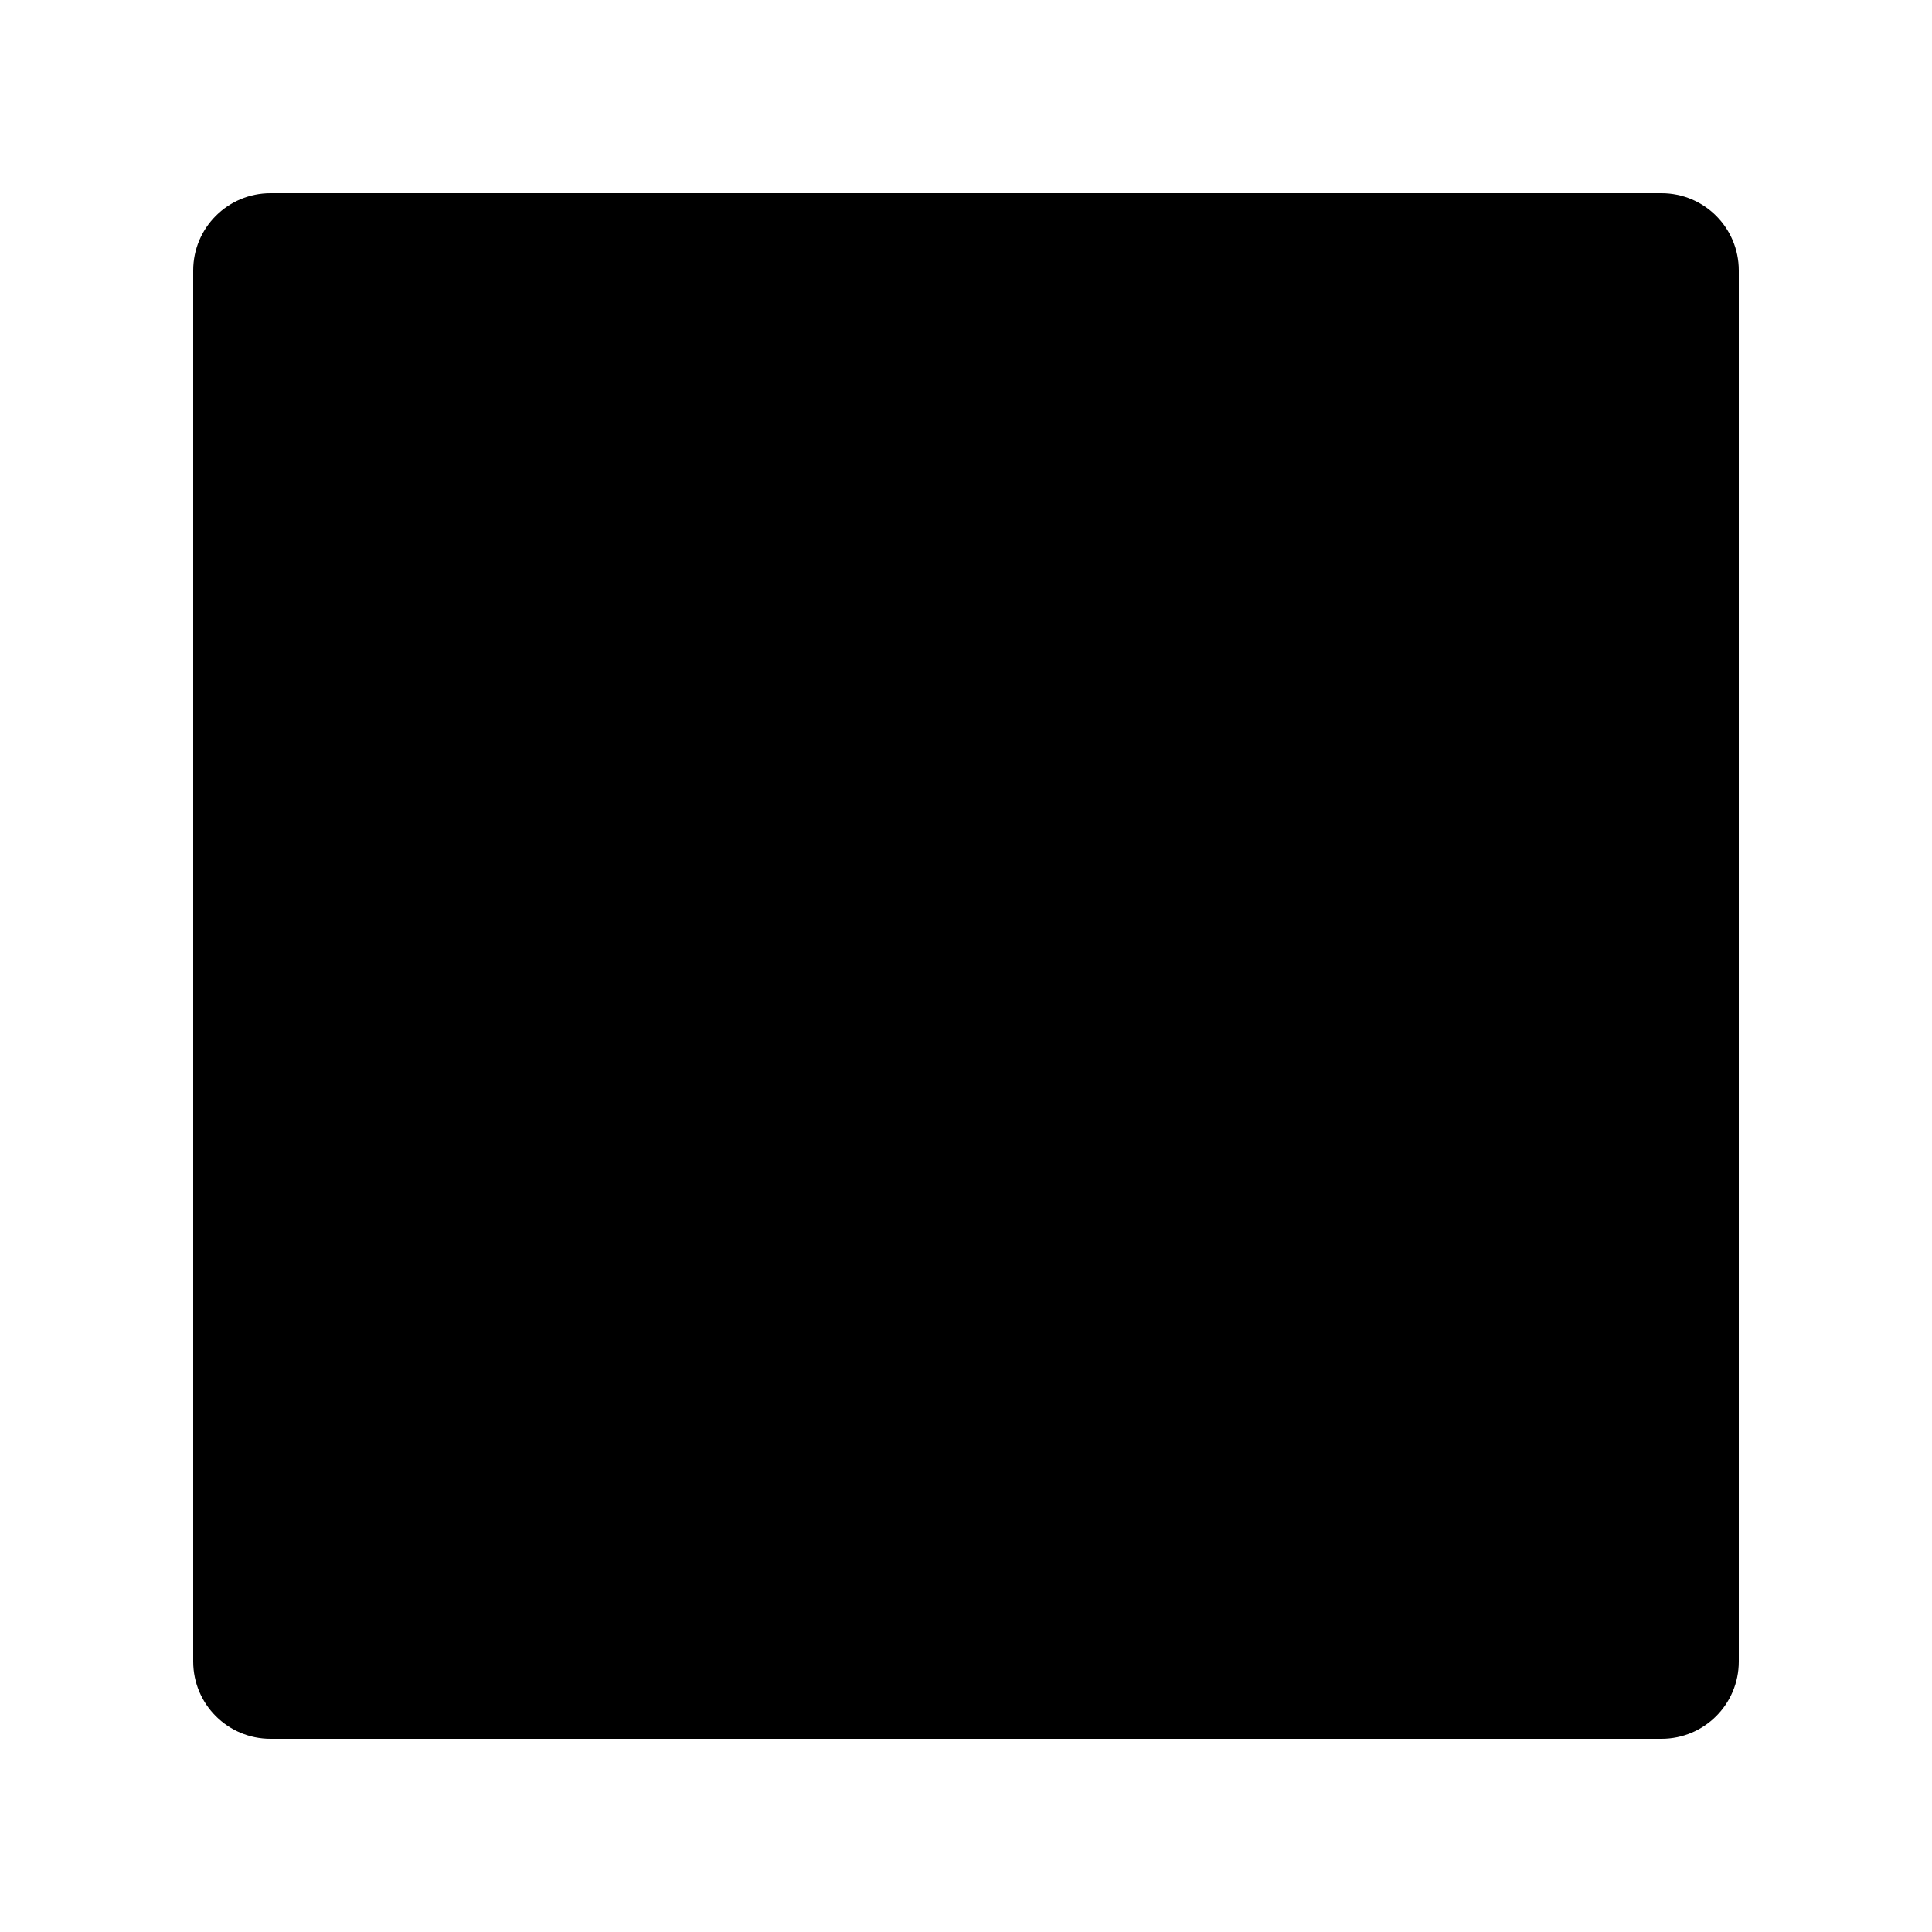
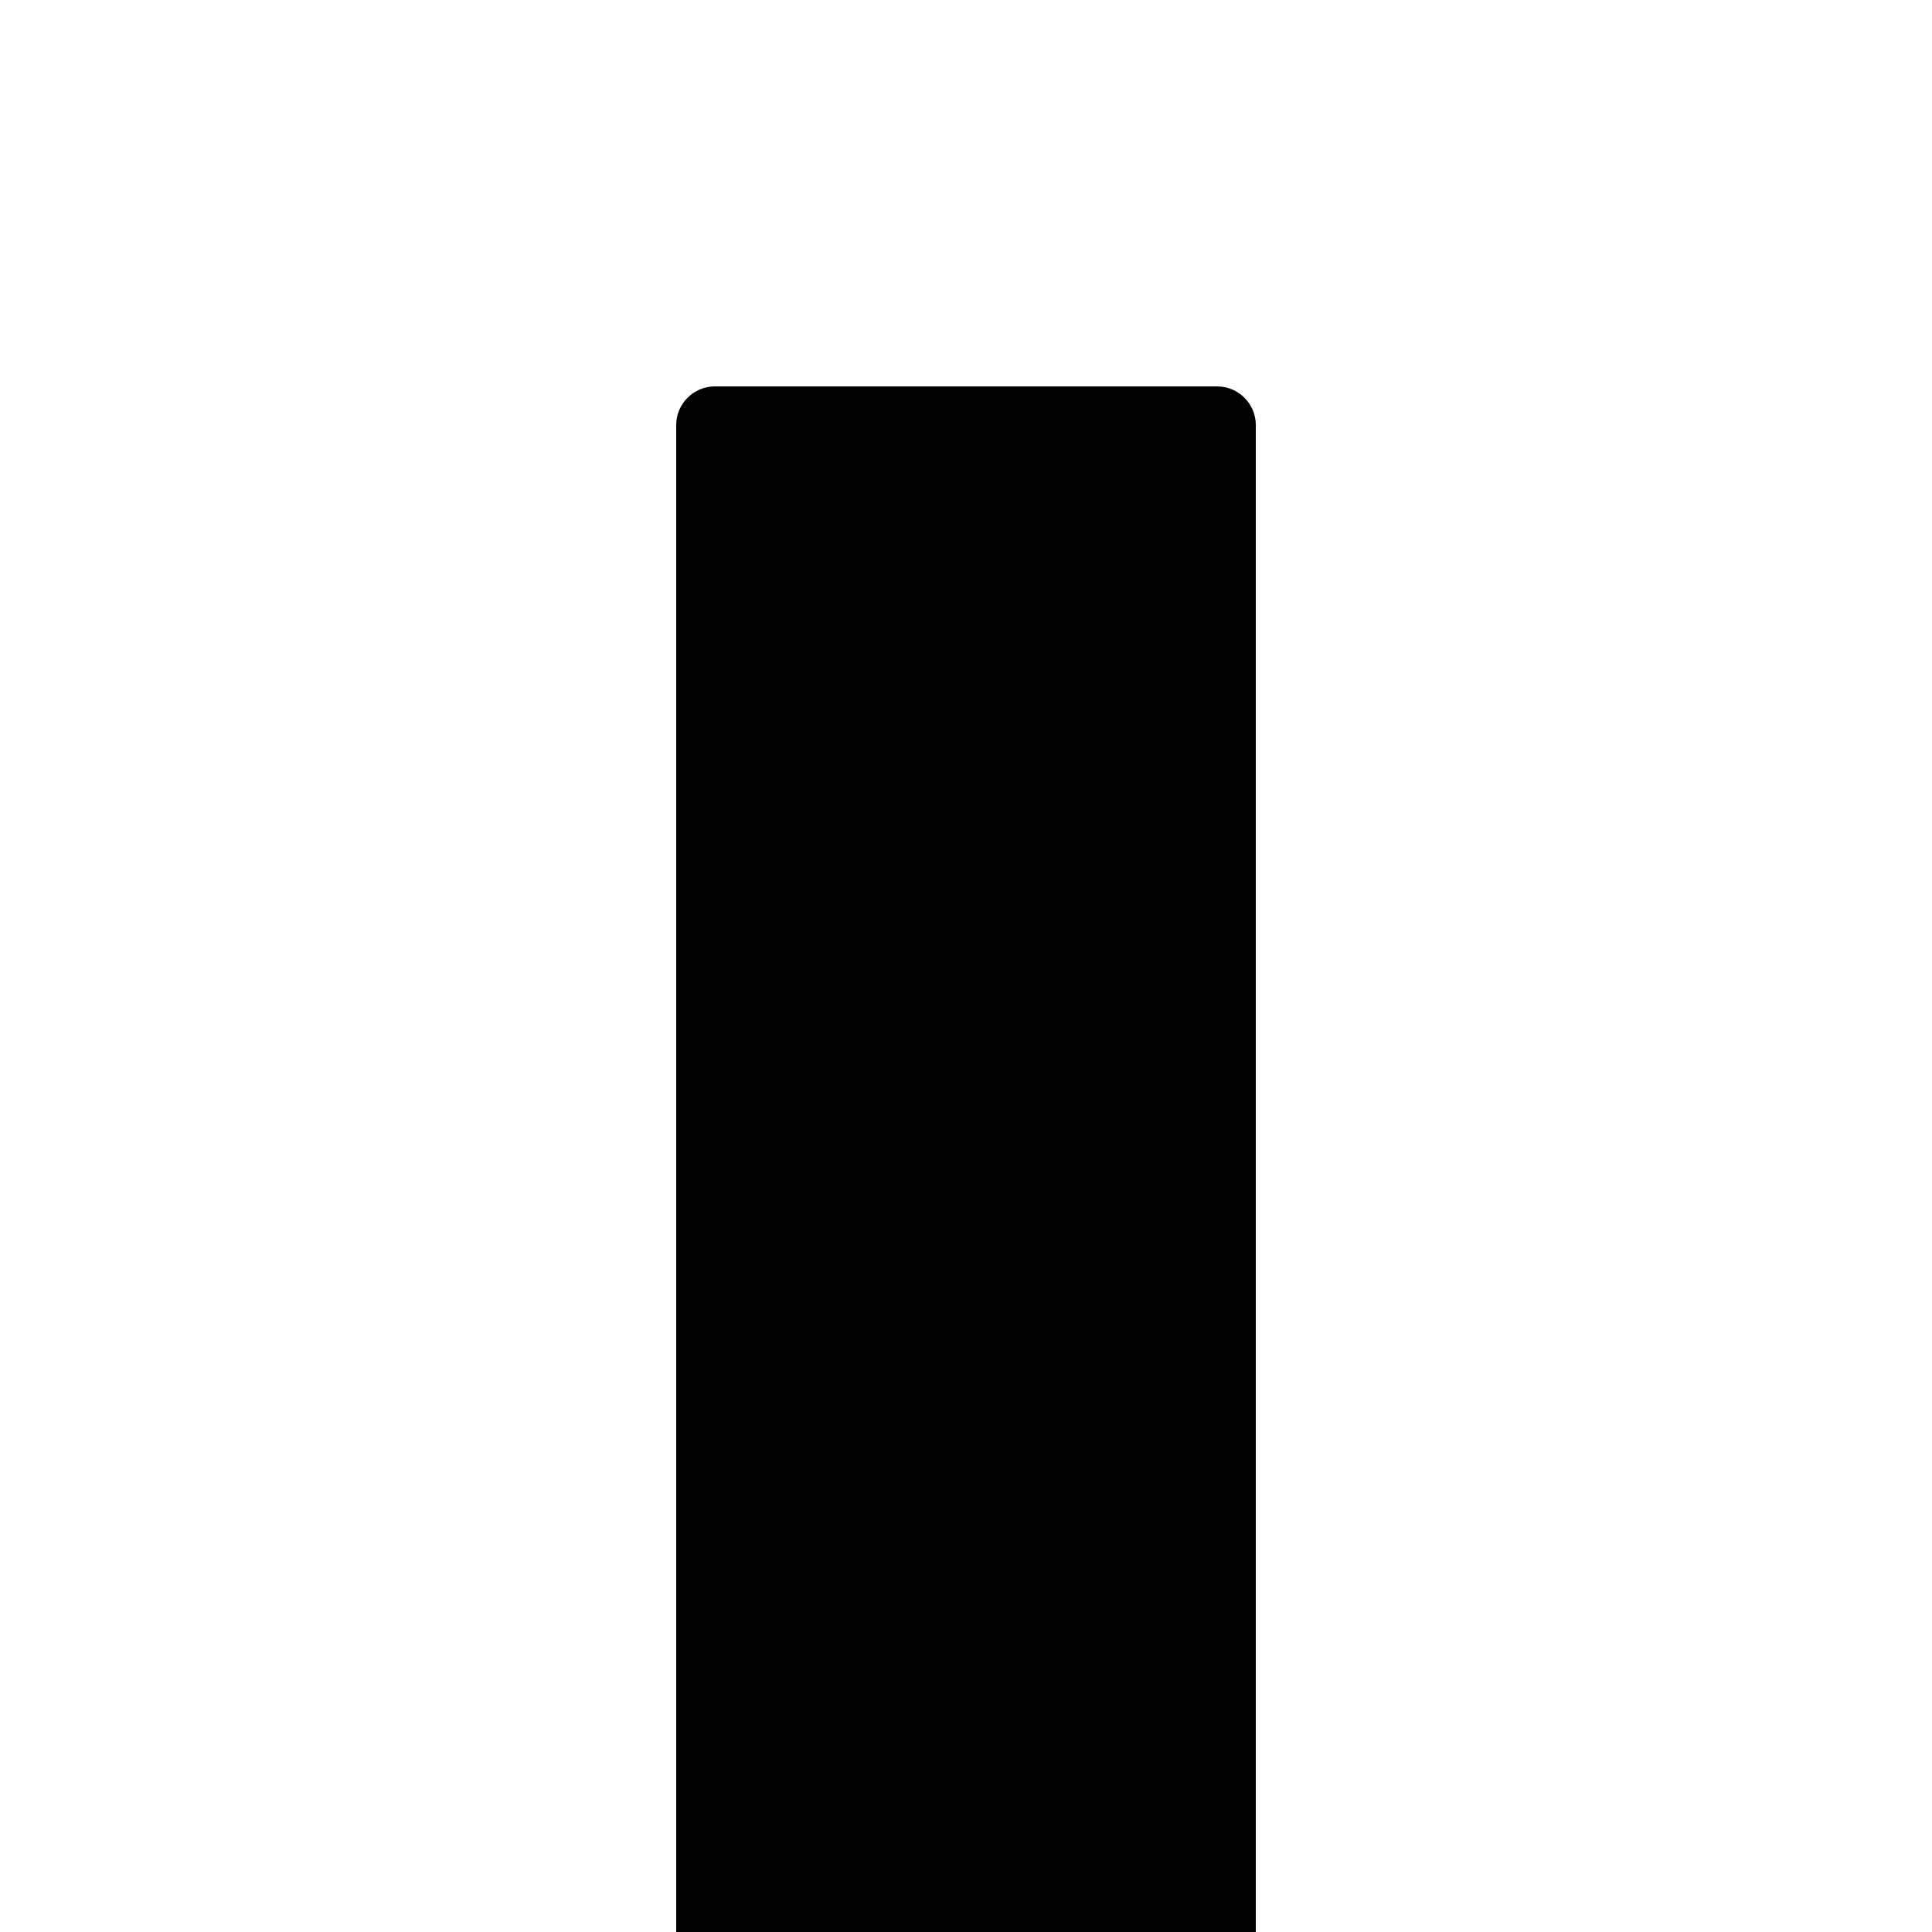
<svg xmlns="http://www.w3.org/2000/svg" id="Layer_1" version="1.1" viewBox="0 0 100 100">
-   <rect x="10" y="10" width="80" height="80" rx="4" ry="4" />
+   <path d="M37,20h26c1.1,0,2,.9,2,2v78h-30V22c0-1.1.9-2,2-2Z" />
</svg>
